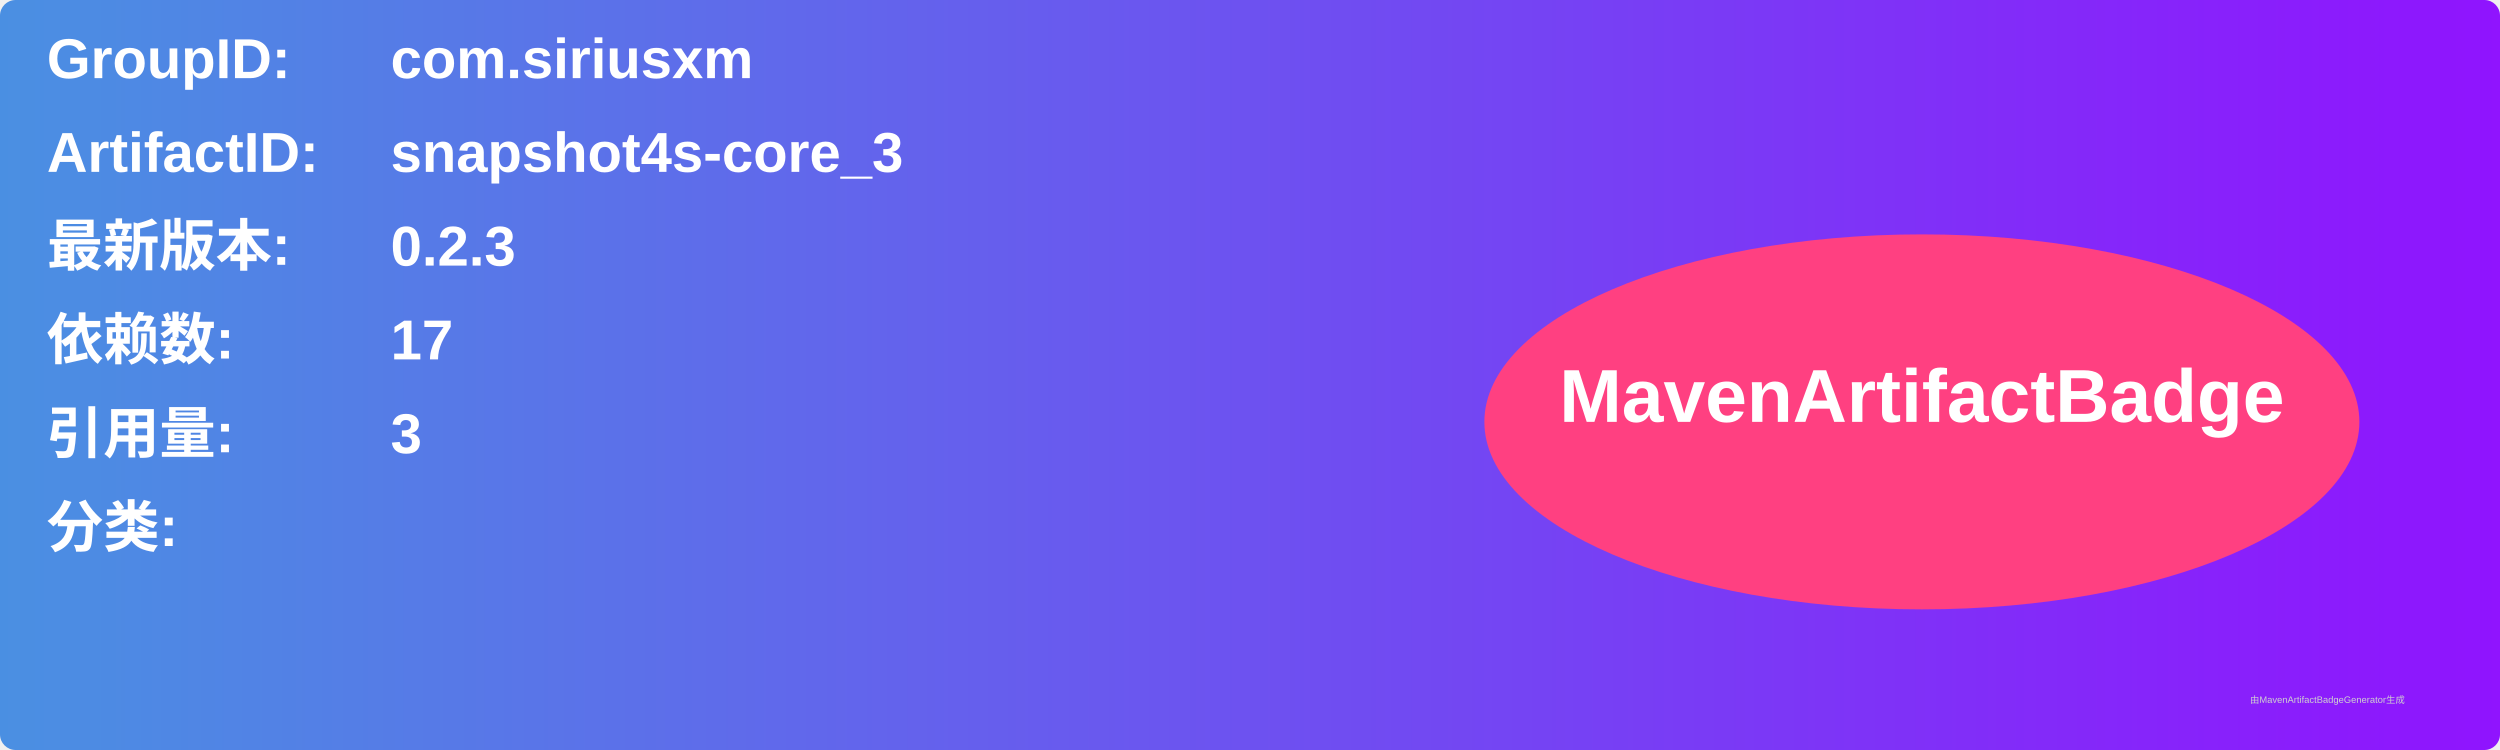
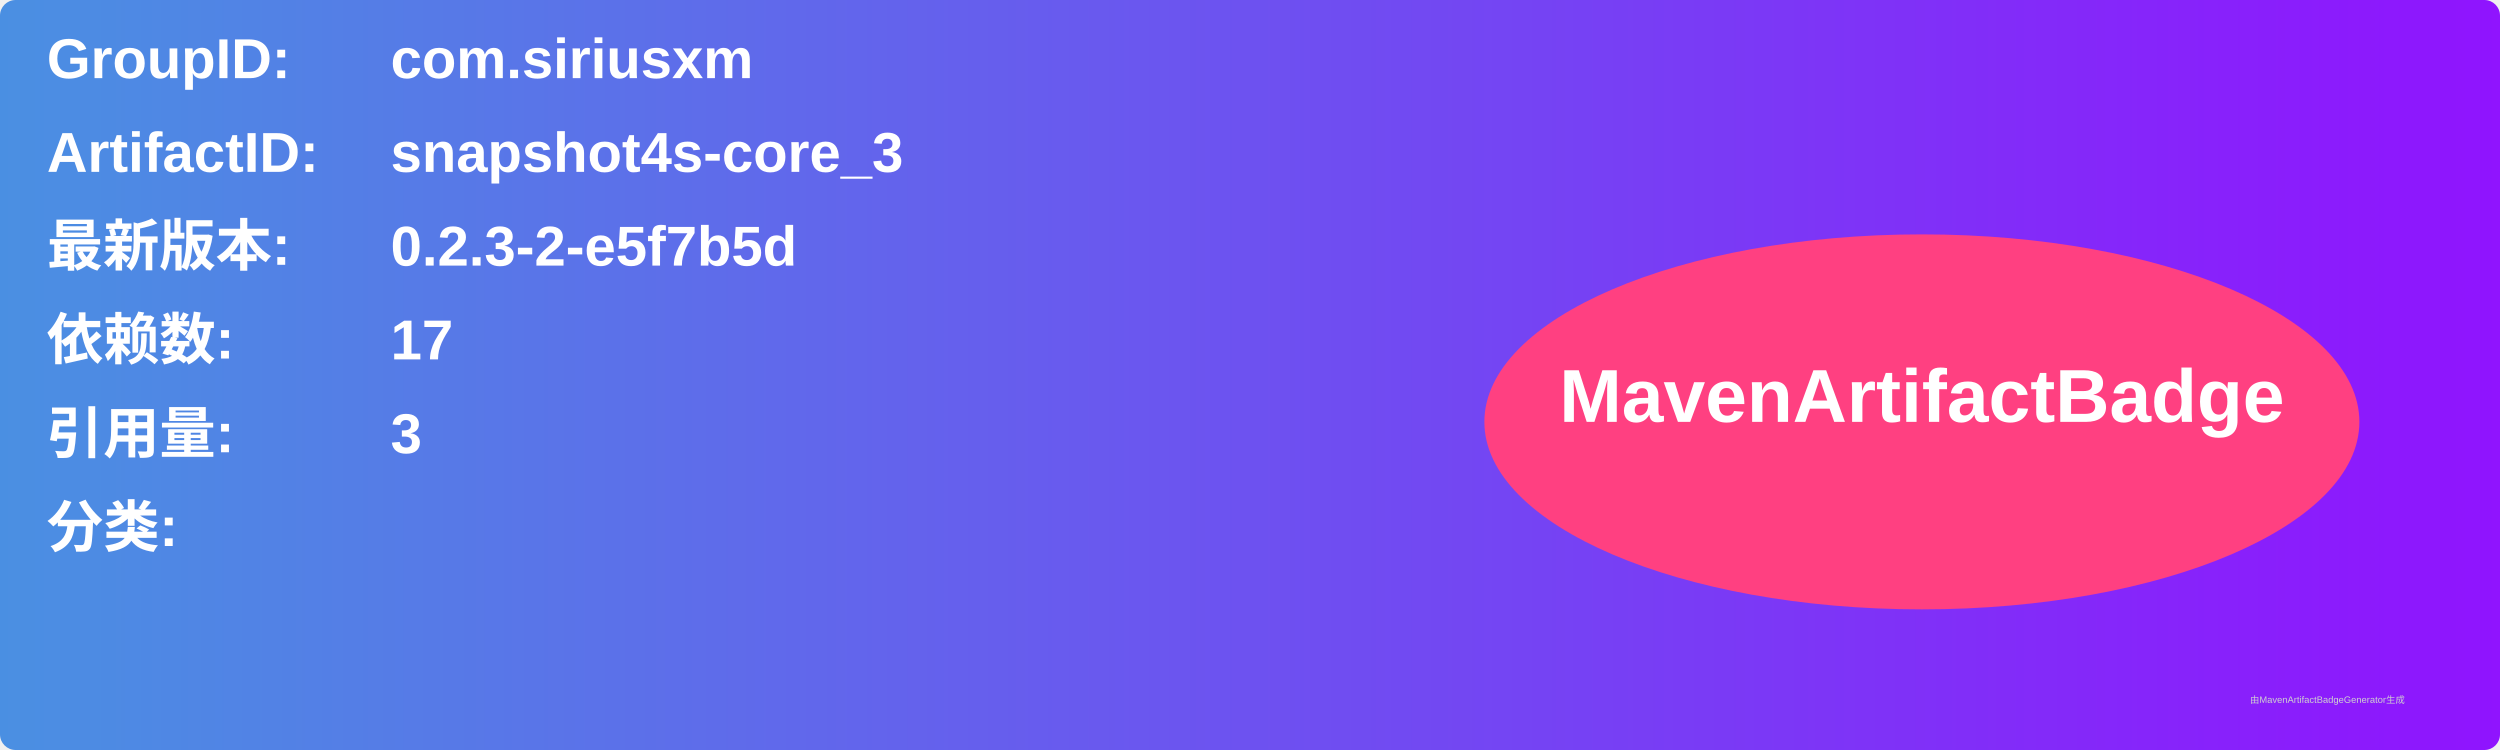
<svg xmlns="http://www.w3.org/2000/svg" width="800" height="240" viewBox="0 0 800 240">
  <linearGradient id="grad" x1="0%" y1="0%" x2="100%" y2="0%">
    <stop offset="0%" stop-color="#4a90e2" />
    <stop offset="100%" stop-color="#9013fe" />
  </linearGradient>
  <rect width="100%" height="100%" rx="5" ry="5" fill="url(#grad)" />
  <g transform="translate(15, 15)">
    <text x="0" y="10" font-family="Arial" font-size="18" fill="white" font-weight="bold" width="260">GroupID:</text>
    <text x="110" y="10" font-family="Arial" font-size="18" fill="white" font-weight="bold" width="460">com.siriusxm</text>
    <text x="0" y="40" font-family="Arial" font-size="18" fill="white" font-weight="bold" width="260">ArtifactID:</text>
    <text x="110" y="40" font-family="Arial" font-size="18" fill="white" font-weight="bold" width="460">snapshot4s-core_3</text>
    <text x="0" y="70" font-family="Arial" font-size="18" fill="white" font-weight="bold">最新版本:</text>
    <text x="110" y="70" font-family="Arial" font-size="18" fill="white" font-weight="bold">
-       <tspan font-weight="bold">0.2.3</tspan>
+       <tspan font-weight="bold">0.2.3-2-e5f7b5d</tspan>
    </text>
    <text x="0" y="100" font-family="Arial" font-size="18" fill="white" font-weight="bold">依赖数: </text>
    <text x="110" y="100" font-family="Arial" font-size="18" fill="white">
      <tspan font-weight="bold">17</tspan>
    </text>
    <text x="0" y="130" font-family="Arial" font-size="18" fill="white" font-weight="bold">引用量: </text>
    <text x="110" y="130" font-family="Arial" font-size="18" fill="white">
      <tspan font-weight="bold">3</tspan>
    </text>
    <text x="0" y="160" font-family="Arial" font-size="18" fill="white" font-weight="bold">分类:</text>
    <text x="10" y="190" font-family="Arial" font-size="10" fill="white">
      <tspan font-weight="bold" />
    </text>
    <ellipse cx="600" cy="120" rx="140" ry="60" fill="#ff4081" />
    <text x="600" y="120" text-anchor="middle" font-family="Arial" font-size="24" fill="white" font-weight="bold">MavenArtifactBadge</text>
  </g>
  <text x="720" y="225" font-family="Arial" font-size="3" fill="#d0d0d0">由MavenArtifactBadgeGenerator生成</text>
</svg>
